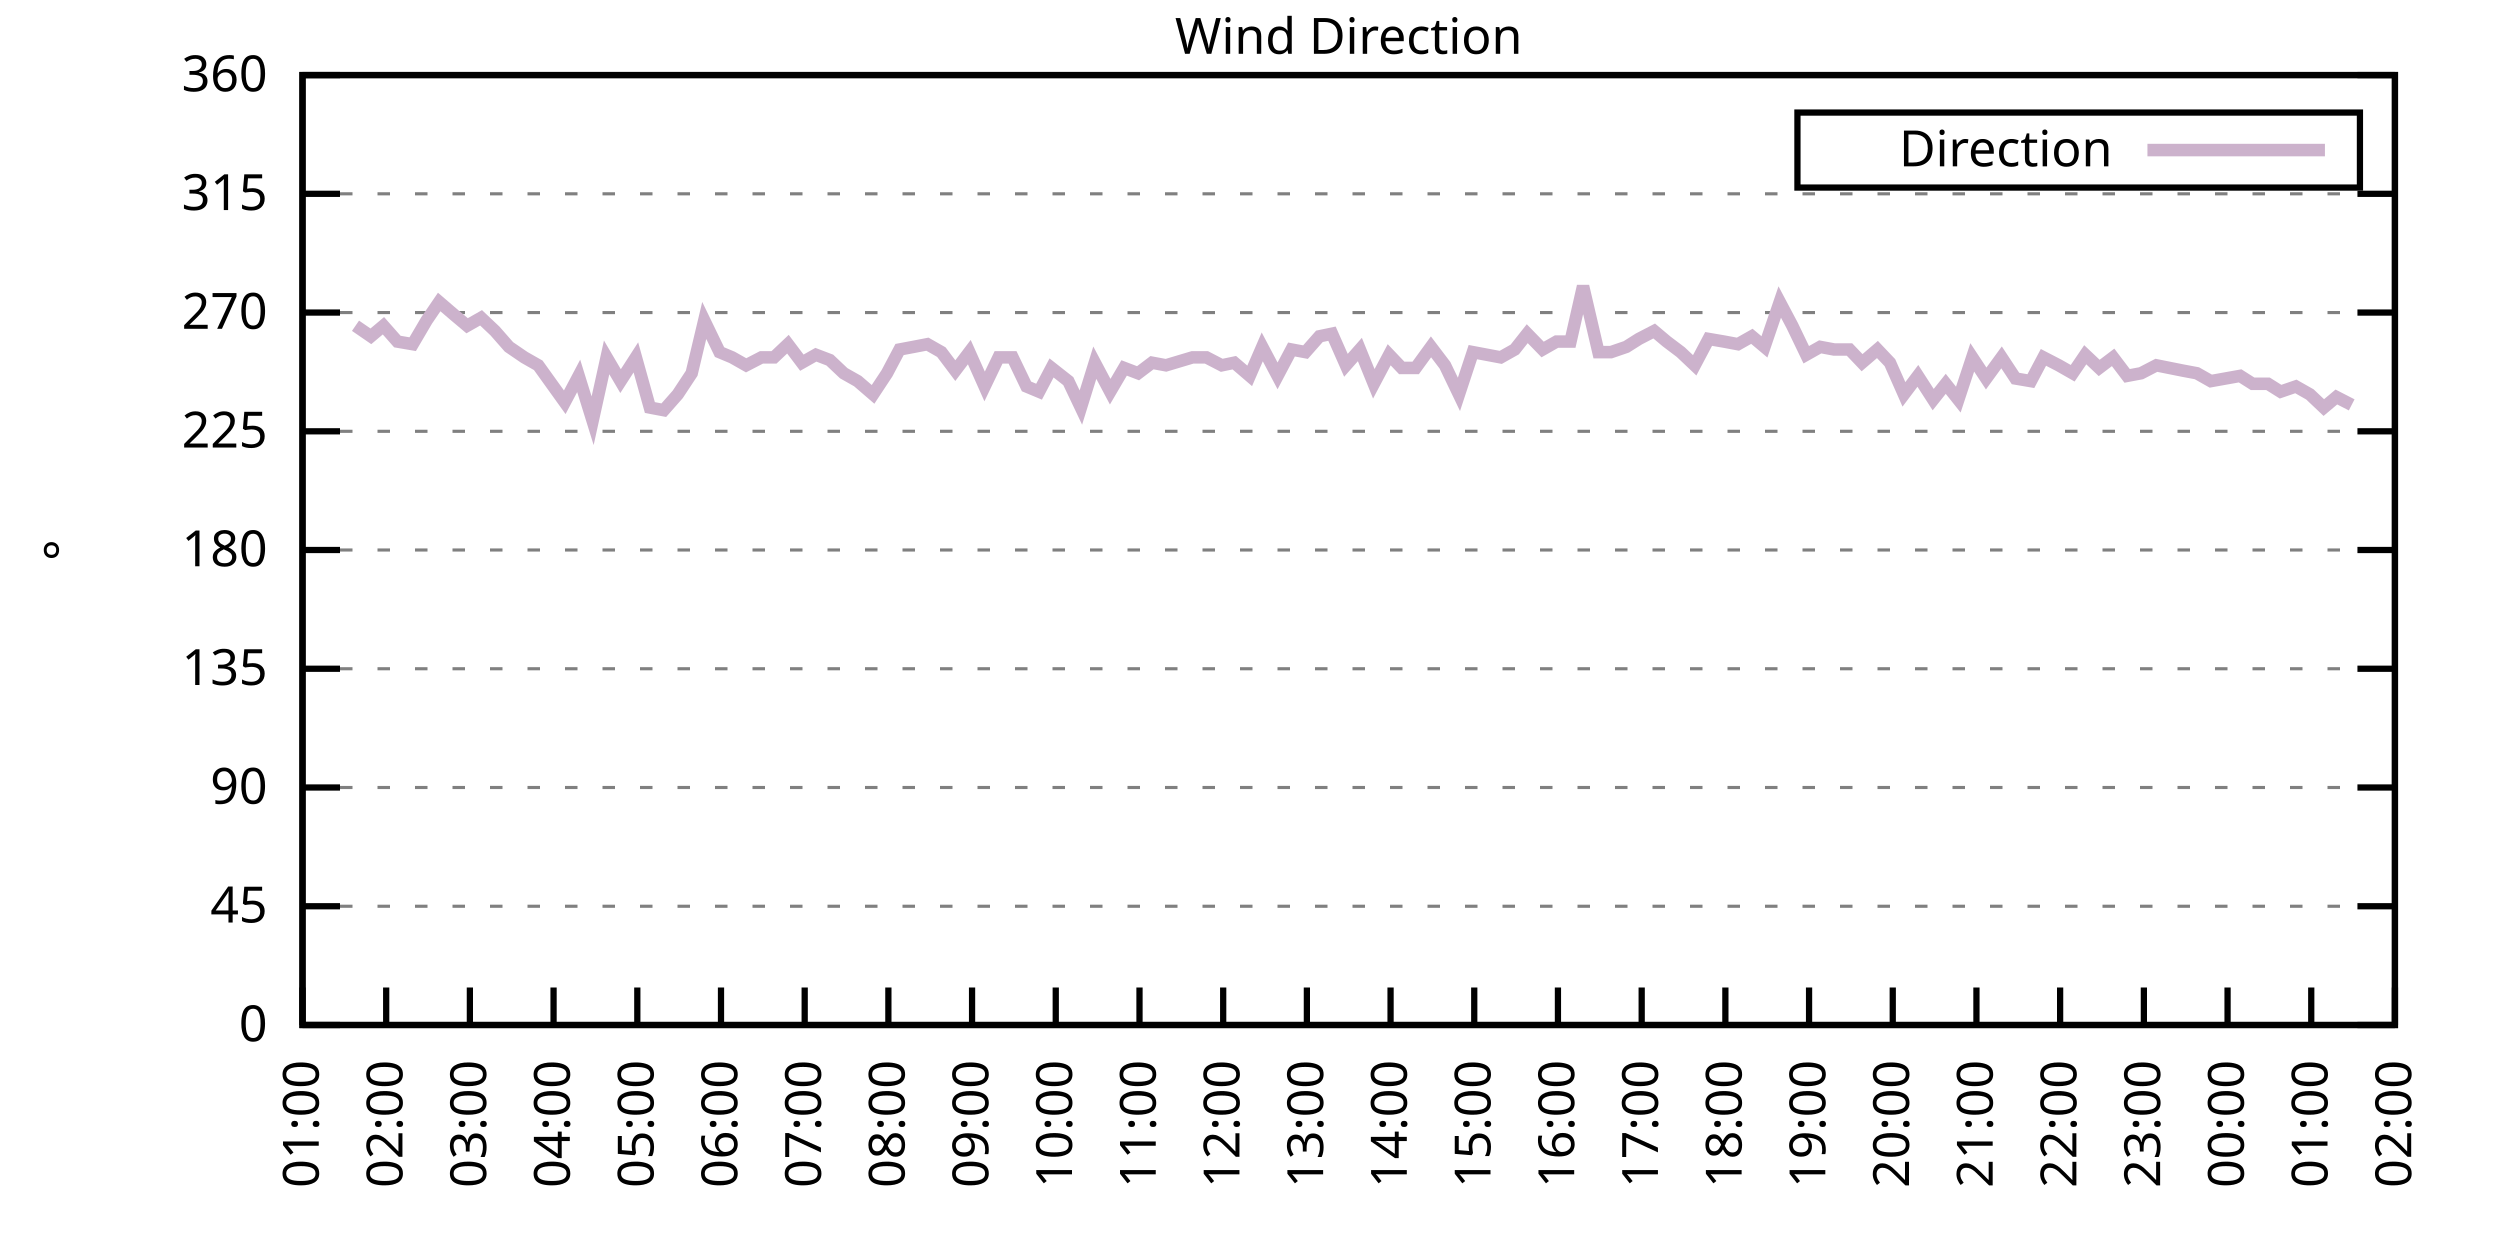
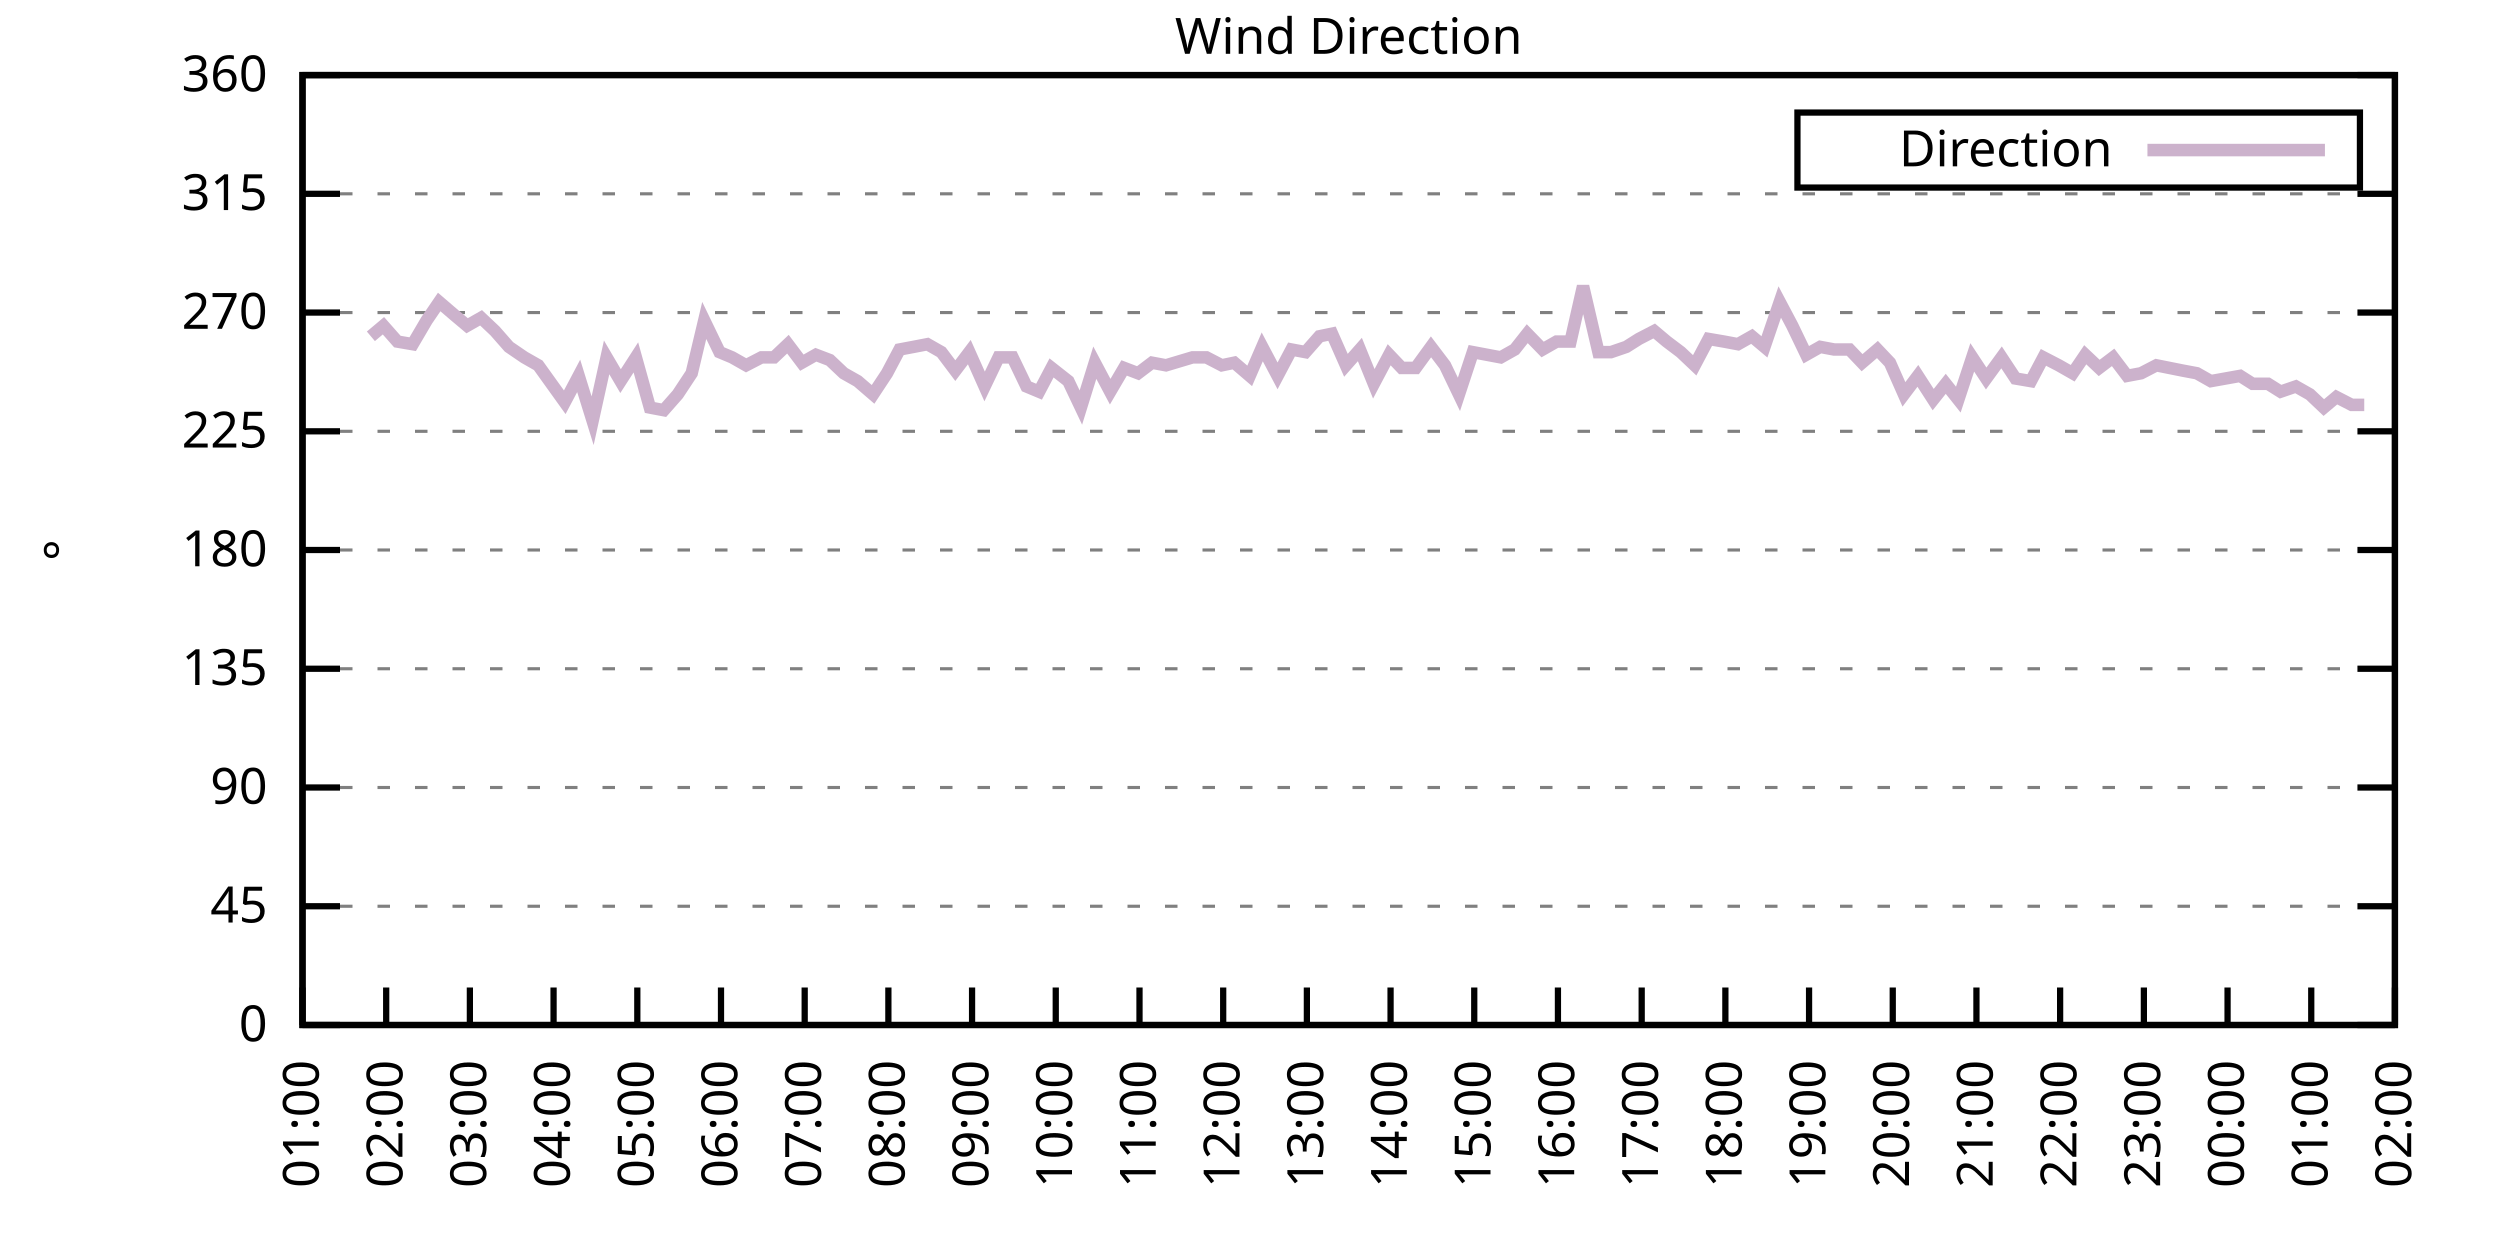
<svg xmlns="http://www.w3.org/2000/svg" xmlns:xlink="http://www.w3.org/1999/xlink" width="400" height="200" viewBox="0 0 400 200">
  <g id="gnuplot_canvas">
    <rect x="0" y="0" width="400" height="200" fill="none" />
    <defs>
      <circle id="gpDot" r="0.5" stroke-width="0.5" stroke="currentColor" />
      <path id="gpPt0" stroke-width="0.333" stroke="currentColor" d="M-1,0 h2 M0,-1 v2" />
      <path id="gpPt1" stroke-width="0.333" stroke="currentColor" d="M-1,-1 L1,1 M1,-1 L-1,1" />
      <path id="gpPt2" stroke-width="0.333" stroke="currentColor" d="M-1,0 L1,0 M0,-1 L0,1 M-1,-1 L1,1 M-1,1 L1,-1" />
      <rect id="gpPt3" stroke-width="0.333" stroke="currentColor" x="-1" y="-1" width="2" height="2" />
      <rect id="gpPt4" stroke-width="0.333" stroke="currentColor" fill="currentColor" x="-1" y="-1" width="2" height="2" />
      <circle id="gpPt5" stroke-width="0.333" stroke="currentColor" cx="0" cy="0" r="1" />
      <use xlink:href="#gpPt5" id="gpPt6" fill="currentColor" stroke="none" />
      <path id="gpPt7" stroke-width="0.333" stroke="currentColor" d="M0,-1.33 L-1.33,0.67 L1.33,0.67 z" />
      <use xlink:href="#gpPt7" id="gpPt8" fill="currentColor" stroke="none" />
      <use xlink:href="#gpPt7" id="gpPt9" stroke="currentColor" transform="rotate(180)" />
      <use xlink:href="#gpPt9" id="gpPt10" fill="currentColor" stroke="none" />
      <use xlink:href="#gpPt3" id="gpPt11" stroke="currentColor" transform="rotate(45)" />
      <use xlink:href="#gpPt11" id="gpPt12" fill="currentColor" stroke="none" />
      <path id="gpPt13" stroke-width="0.333" stroke="currentColor" d="M0,1.330 L1.265,0.411 L0.782,-1.067 L-0.782,-1.076 L-1.265,0.411 z" />
      <use xlink:href="#gpPt13" id="gpPt14" fill="currentColor" stroke="none" />
      <filter id="textbox" filterUnits="objectBoundingBox" x="0" y="0" height="1" width="1">
        <feFlood flood-color="white" flood-opacity="1" result="bgnd" />
        <feComposite in="SourceGraphic" in2="bgnd" operator="atop" />
      </filter>
      <filter id="greybox" filterUnits="objectBoundingBox" x="0" y="0" height="1" width="1">
        <feFlood flood-color="lightgrey" flood-opacity="1" result="grey" />
        <feComposite in="SourceGraphic" in2="grey" operator="atop" />
      </filter>
    </defs>
    <g fill="none" color="white" stroke="currentColor" stroke-width="1.00" stroke-linecap="butt" stroke-linejoin="miter">
</g>
    <g fill="none" color="black" stroke="currentColor" stroke-width="1.00" stroke-linecap="butt" stroke-linejoin="miter">
      <g stroke="none" shape-rendering="crispEdges">
        <polygon fill="rgb(255, 255, 255)" points="48.40,164.00 383.18,164.00 383.18,12.02 48.40,12.02 " />
      </g>
    </g>
    <g fill="none" color="black" stroke="currentColor" stroke-width="1.00" stroke-linecap="butt" stroke-linejoin="miter">
</g>
    <g fill="none" color="black" stroke="black" stroke-width="0.50" stroke-linecap="butt" stroke-linejoin="miter">
</g>
    <g fill="none" color="gray" stroke="currentColor" stroke-width="0.50" stroke-linecap="butt" stroke-linejoin="miter">
      <path stroke="gray" stroke-dasharray="2,4" class="gridline" d="M48.40,164.00 L383.19,164.00  " />
    </g>
    <g fill="none" color="gray" stroke="gray" stroke-width="1.00" stroke-linecap="butt" stroke-linejoin="miter">
</g>
    <g fill="none" color="black" stroke="currentColor" stroke-width="1.00" stroke-linecap="butt" stroke-linejoin="miter">
      <path stroke="black" d="M48.40,164.00 L54.40,164.00 M383.19,164.00 L377.19,164.00  " />
      <g transform="translate(42.80,166.60)" stroke="none" fill="black" font-family="Sans" font-size="8.00" text-anchor="end">
        <text>
          <tspan font-family="Sans"> 0</tspan>
        </text>
      </g>
    </g>
    <g fill="none" color="black" stroke="currentColor" stroke-width="1.00" stroke-linecap="butt" stroke-linejoin="miter">
</g>
    <g fill="none" color="black" stroke="black" stroke-width="0.50" stroke-linecap="butt" stroke-linejoin="miter">
</g>
    <g fill="none" color="gray" stroke="currentColor" stroke-width="0.50" stroke-linecap="butt" stroke-linejoin="miter">
      <path stroke="gray" stroke-dasharray="2,4" class="gridline" d="M48.40,145.00 L383.19,145.00  " />
    </g>
    <g fill="none" color="gray" stroke="gray" stroke-width="1.00" stroke-linecap="butt" stroke-linejoin="miter">
</g>
    <g fill="none" color="black" stroke="currentColor" stroke-width="1.00" stroke-linecap="butt" stroke-linejoin="miter">
      <path stroke="black" d="M48.40,145.00 L54.40,145.00 M383.19,145.00 L377.19,145.00  " />
      <g transform="translate(42.80,147.60)" stroke="none" fill="black" font-family="Sans" font-size="8.00" text-anchor="end">
        <text>
          <tspan font-family="Sans"> 45</tspan>
        </text>
      </g>
    </g>
    <g fill="none" color="black" stroke="currentColor" stroke-width="1.00" stroke-linecap="butt" stroke-linejoin="miter">
</g>
    <g fill="none" color="black" stroke="black" stroke-width="0.50" stroke-linecap="butt" stroke-linejoin="miter">
</g>
    <g fill="none" color="gray" stroke="currentColor" stroke-width="0.50" stroke-linecap="butt" stroke-linejoin="miter">
      <path stroke="gray" stroke-dasharray="2,4" class="gridline" d="M48.40,126.00 L383.19,126.00  " />
    </g>
    <g fill="none" color="gray" stroke="gray" stroke-width="1.00" stroke-linecap="butt" stroke-linejoin="miter">
</g>
    <g fill="none" color="black" stroke="currentColor" stroke-width="1.00" stroke-linecap="butt" stroke-linejoin="miter">
      <path stroke="black" d="M48.40,126.00 L54.40,126.00 M383.19,126.00 L377.19,126.00  " />
      <g transform="translate(42.80,128.60)" stroke="none" fill="black" font-family="Sans" font-size="8.00" text-anchor="end">
        <text>
          <tspan font-family="Sans"> 90</tspan>
        </text>
      </g>
    </g>
    <g fill="none" color="black" stroke="currentColor" stroke-width="1.00" stroke-linecap="butt" stroke-linejoin="miter">
</g>
    <g fill="none" color="black" stroke="black" stroke-width="0.50" stroke-linecap="butt" stroke-linejoin="miter">
</g>
    <g fill="none" color="gray" stroke="currentColor" stroke-width="0.50" stroke-linecap="butt" stroke-linejoin="miter">
      <path stroke="gray" stroke-dasharray="2,4" class="gridline" d="M48.40,107.00 L383.19,107.00  " />
    </g>
    <g fill="none" color="gray" stroke="gray" stroke-width="1.00" stroke-linecap="butt" stroke-linejoin="miter">
</g>
    <g fill="none" color="black" stroke="currentColor" stroke-width="1.00" stroke-linecap="butt" stroke-linejoin="miter">
      <path stroke="black" d="M48.40,107.00 L54.40,107.00 M383.19,107.00 L377.19,107.00  " />
      <g transform="translate(42.80,109.60)" stroke="none" fill="black" font-family="Sans" font-size="8.00" text-anchor="end">
        <text>
          <tspan font-family="Sans"> 135</tspan>
        </text>
      </g>
    </g>
    <g fill="none" color="black" stroke="currentColor" stroke-width="1.00" stroke-linecap="butt" stroke-linejoin="miter">
</g>
    <g fill="none" color="black" stroke="black" stroke-width="0.50" stroke-linecap="butt" stroke-linejoin="miter">
</g>
    <g fill="none" color="gray" stroke="currentColor" stroke-width="0.50" stroke-linecap="butt" stroke-linejoin="miter">
      <path stroke="gray" stroke-dasharray="2,4" class="gridline" d="M48.40,88.00 L383.19,88.00  " />
    </g>
    <g fill="none" color="gray" stroke="gray" stroke-width="1.00" stroke-linecap="butt" stroke-linejoin="miter">
</g>
    <g fill="none" color="black" stroke="currentColor" stroke-width="1.00" stroke-linecap="butt" stroke-linejoin="miter">
      <path stroke="black" d="M48.40,88.00 L54.40,88.00 M383.19,88.00 L377.19,88.00  " />
      <g transform="translate(42.80,90.60)" stroke="none" fill="black" font-family="Sans" font-size="8.00" text-anchor="end">
        <text>
          <tspan font-family="Sans"> 180</tspan>
        </text>
      </g>
    </g>
    <g fill="none" color="black" stroke="currentColor" stroke-width="1.00" stroke-linecap="butt" stroke-linejoin="miter">
</g>
    <g fill="none" color="black" stroke="black" stroke-width="0.50" stroke-linecap="butt" stroke-linejoin="miter">
</g>
    <g fill="none" color="gray" stroke="currentColor" stroke-width="0.50" stroke-linecap="butt" stroke-linejoin="miter">
      <path stroke="gray" stroke-dasharray="2,4" class="gridline" d="M48.40,69.01 L383.19,69.01  " />
    </g>
    <g fill="none" color="gray" stroke="gray" stroke-width="1.00" stroke-linecap="butt" stroke-linejoin="miter">
</g>
    <g fill="none" color="black" stroke="currentColor" stroke-width="1.00" stroke-linecap="butt" stroke-linejoin="miter">
      <path stroke="black" d="M48.40,69.01 L54.40,69.01 M383.19,69.01 L377.19,69.01  " />
      <g transform="translate(42.80,71.61)" stroke="none" fill="black" font-family="Sans" font-size="8.00" text-anchor="end">
        <text>
          <tspan font-family="Sans"> 225</tspan>
        </text>
      </g>
    </g>
    <g fill="none" color="black" stroke="currentColor" stroke-width="1.00" stroke-linecap="butt" stroke-linejoin="miter">
</g>
    <g fill="none" color="black" stroke="black" stroke-width="0.50" stroke-linecap="butt" stroke-linejoin="miter">
</g>
    <g fill="none" color="gray" stroke="currentColor" stroke-width="0.50" stroke-linecap="butt" stroke-linejoin="miter">
      <path stroke="gray" stroke-dasharray="2,4" class="gridline" d="M48.40,50.01 L383.19,50.01  " />
    </g>
    <g fill="none" color="gray" stroke="gray" stroke-width="1.00" stroke-linecap="butt" stroke-linejoin="miter">
</g>
    <g fill="none" color="black" stroke="currentColor" stroke-width="1.00" stroke-linecap="butt" stroke-linejoin="miter">
      <path stroke="black" d="M48.40,50.01 L54.40,50.01 M383.19,50.01 L377.19,50.01  " />
      <g transform="translate(42.80,52.61)" stroke="none" fill="black" font-family="Sans" font-size="8.00" text-anchor="end">
        <text>
          <tspan font-family="Sans"> 270</tspan>
        </text>
      </g>
    </g>
    <g fill="none" color="black" stroke="currentColor" stroke-width="1.00" stroke-linecap="butt" stroke-linejoin="miter">
</g>
    <g fill="none" color="black" stroke="black" stroke-width="0.50" stroke-linecap="butt" stroke-linejoin="miter">
</g>
    <g fill="none" color="gray" stroke="currentColor" stroke-width="0.50" stroke-linecap="butt" stroke-linejoin="miter">
      <path stroke="gray" stroke-dasharray="2,4" class="gridline" d="M48.40,31.01 L383.19,31.01  " />
    </g>
    <g fill="none" color="gray" stroke="gray" stroke-width="1.00" stroke-linecap="butt" stroke-linejoin="miter">
</g>
    <g fill="none" color="black" stroke="currentColor" stroke-width="1.00" stroke-linecap="butt" stroke-linejoin="miter">
      <path stroke="black" d="M48.40,31.01 L54.40,31.01 M383.19,31.01 L377.19,31.01  " />
      <g transform="translate(42.80,33.61)" stroke="none" fill="black" font-family="Sans" font-size="8.00" text-anchor="end">
        <text>
          <tspan font-family="Sans"> 315</tspan>
        </text>
      </g>
    </g>
    <g fill="none" color="black" stroke="currentColor" stroke-width="1.00" stroke-linecap="butt" stroke-linejoin="miter">
</g>
    <g fill="none" color="black" stroke="black" stroke-width="0.50" stroke-linecap="butt" stroke-linejoin="miter">
</g>
    <g fill="none" color="gray" stroke="currentColor" stroke-width="0.50" stroke-linecap="butt" stroke-linejoin="miter">
      <path stroke="gray" stroke-dasharray="2,4" class="gridline" d="M48.40,12.01 L383.19,12.01  " />
    </g>
    <g fill="none" color="gray" stroke="gray" stroke-width="1.00" stroke-linecap="butt" stroke-linejoin="miter">
</g>
    <g fill="none" color="black" stroke="currentColor" stroke-width="1.00" stroke-linecap="butt" stroke-linejoin="miter">
      <path stroke="black" d="M48.40,12.01 L54.40,12.01 M383.19,12.01 L377.19,12.01  " />
      <g transform="translate(42.80,14.61)" stroke="none" fill="black" font-family="Sans" font-size="8.00" text-anchor="end">
        <text>
          <tspan font-family="Sans"> 360</tspan>
        </text>
      </g>
    </g>
    <g fill="none" color="black" stroke="currentColor" stroke-width="1.00" stroke-linecap="butt" stroke-linejoin="miter">
      <path stroke="black" d="M48.40,164.00 L48.40,158.00  " />
      <g transform="translate(51.00,169.60) rotate(270.00)" stroke="none" fill="black" font-family="Sans" font-size="8.00" text-anchor="end">
        <text>
          <tspan font-family="Sans">01:00</tspan>
        </text>
      </g>
    </g>
    <g fill="none" color="black" stroke="currentColor" stroke-width="1.00" stroke-linecap="butt" stroke-linejoin="miter">
      <path stroke="black" d="M61.79,164.00 L61.79,158.00  " />
      <g transform="translate(64.39,169.60) rotate(270.00)" stroke="none" fill="black" font-family="Sans" font-size="8.00" text-anchor="end">
        <text>
          <tspan font-family="Sans">02:00</tspan>
        </text>
      </g>
    </g>
    <g fill="none" color="black" stroke="currentColor" stroke-width="1.00" stroke-linecap="butt" stroke-linejoin="miter">
      <path stroke="black" d="M75.18,164.00 L75.18,158.00  " />
      <g transform="translate(77.78,169.60) rotate(270.00)" stroke="none" fill="black" font-family="Sans" font-size="8.00" text-anchor="end">
        <text>
          <tspan font-family="Sans">03:00</tspan>
        </text>
      </g>
    </g>
    <g fill="none" color="black" stroke="currentColor" stroke-width="1.00" stroke-linecap="butt" stroke-linejoin="miter">
      <path stroke="black" d="M88.57,164.00 L88.57,158.00  " />
      <g transform="translate(91.17,169.60) rotate(270.00)" stroke="none" fill="black" font-family="Sans" font-size="8.00" text-anchor="end">
        <text>
          <tspan font-family="Sans">04:00</tspan>
        </text>
      </g>
    </g>
    <g fill="none" color="black" stroke="currentColor" stroke-width="1.00" stroke-linecap="butt" stroke-linejoin="miter">
      <path stroke="black" d="M101.97,164.00 L101.97,158.00  " />
      <g transform="translate(104.57,169.60) rotate(270.00)" stroke="none" fill="black" font-family="Sans" font-size="8.00" text-anchor="end">
        <text>
          <tspan font-family="Sans">05:00</tspan>
        </text>
      </g>
    </g>
    <g fill="none" color="black" stroke="currentColor" stroke-width="1.00" stroke-linecap="butt" stroke-linejoin="miter">
      <path stroke="black" d="M115.36,164.00 L115.36,158.00  " />
      <g transform="translate(117.96,169.60) rotate(270.00)" stroke="none" fill="black" font-family="Sans" font-size="8.00" text-anchor="end">
        <text>
          <tspan font-family="Sans">06:00</tspan>
        </text>
      </g>
    </g>
    <g fill="none" color="black" stroke="currentColor" stroke-width="1.00" stroke-linecap="butt" stroke-linejoin="miter">
      <path stroke="black" d="M128.75,164.00 L128.75,158.00  " />
      <g transform="translate(131.35,169.60) rotate(270.00)" stroke="none" fill="black" font-family="Sans" font-size="8.00" text-anchor="end">
        <text>
          <tspan font-family="Sans">07:00</tspan>
        </text>
      </g>
    </g>
    <g fill="none" color="black" stroke="currentColor" stroke-width="1.00" stroke-linecap="butt" stroke-linejoin="miter">
      <path stroke="black" d="M142.14,164.00 L142.14,158.00  " />
      <g transform="translate(144.74,169.60) rotate(270.00)" stroke="none" fill="black" font-family="Sans" font-size="8.00" text-anchor="end">
        <text>
          <tspan font-family="Sans">08:00</tspan>
        </text>
      </g>
    </g>
    <g fill="none" color="black" stroke="currentColor" stroke-width="1.00" stroke-linecap="butt" stroke-linejoin="miter">
      <path stroke="black" d="M155.53,164.00 L155.53,158.00  " />
      <g transform="translate(158.13,169.60) rotate(270.00)" stroke="none" fill="black" font-family="Sans" font-size="8.00" text-anchor="end">
        <text>
          <tspan font-family="Sans">09:00</tspan>
        </text>
      </g>
    </g>
    <g fill="none" color="black" stroke="currentColor" stroke-width="1.00" stroke-linecap="butt" stroke-linejoin="miter">
      <path stroke="black" d="M168.92,164.00 L168.92,158.00  " />
      <g transform="translate(171.52,169.60) rotate(270.00)" stroke="none" fill="black" font-family="Sans" font-size="8.00" text-anchor="end">
        <text>
          <tspan font-family="Sans">10:00</tspan>
        </text>
      </g>
    </g>
    <g fill="none" color="black" stroke="currentColor" stroke-width="1.00" stroke-linecap="butt" stroke-linejoin="miter">
      <path stroke="black" d="M182.32,164.00 L182.32,158.00  " />
      <g transform="translate(184.92,169.60) rotate(270.00)" stroke="none" fill="black" font-family="Sans" font-size="8.00" text-anchor="end">
        <text>
          <tspan font-family="Sans">11:00</tspan>
        </text>
      </g>
    </g>
    <g fill="none" color="black" stroke="currentColor" stroke-width="1.00" stroke-linecap="butt" stroke-linejoin="miter">
      <path stroke="black" d="M195.71,164.00 L195.71,158.00  " />
      <g transform="translate(198.31,169.60) rotate(270.00)" stroke="none" fill="black" font-family="Sans" font-size="8.00" text-anchor="end">
        <text>
          <tspan font-family="Sans">12:00</tspan>
        </text>
      </g>
    </g>
    <g fill="none" color="black" stroke="currentColor" stroke-width="1.00" stroke-linecap="butt" stroke-linejoin="miter">
      <path stroke="black" d="M209.10,164.00 L209.10,158.00  " />
      <g transform="translate(211.70,169.60) rotate(270.00)" stroke="none" fill="black" font-family="Sans" font-size="8.00" text-anchor="end">
        <text>
          <tspan font-family="Sans">13:00</tspan>
        </text>
      </g>
    </g>
    <g fill="none" color="black" stroke="currentColor" stroke-width="1.00" stroke-linecap="butt" stroke-linejoin="miter">
      <path stroke="black" d="M222.49,164.00 L222.49,158.00  " />
      <g transform="translate(225.09,169.60) rotate(270.00)" stroke="none" fill="black" font-family="Sans" font-size="8.00" text-anchor="end">
        <text>
          <tspan font-family="Sans">14:00</tspan>
        </text>
      </g>
    </g>
    <g fill="none" color="black" stroke="currentColor" stroke-width="1.00" stroke-linecap="butt" stroke-linejoin="miter">
      <path stroke="black" d="M235.88,164.00 L235.88,158.00  " />
      <g transform="translate(238.48,169.60) rotate(270.00)" stroke="none" fill="black" font-family="Sans" font-size="8.00" text-anchor="end">
        <text>
          <tspan font-family="Sans">15:00</tspan>
        </text>
      </g>
    </g>
    <g fill="none" color="black" stroke="currentColor" stroke-width="1.00" stroke-linecap="butt" stroke-linejoin="miter">
      <path stroke="black" d="M249.27,164.00 L249.27,158.00  " />
      <g transform="translate(251.87,169.60) rotate(270.00)" stroke="none" fill="black" font-family="Sans" font-size="8.00" text-anchor="end">
        <text>
          <tspan font-family="Sans">16:00</tspan>
        </text>
      </g>
    </g>
    <g fill="none" color="black" stroke="currentColor" stroke-width="1.00" stroke-linecap="butt" stroke-linejoin="miter">
      <path stroke="black" d="M262.67,164.00 L262.67,158.00  " />
      <g transform="translate(265.27,169.60) rotate(270.00)" stroke="none" fill="black" font-family="Sans" font-size="8.00" text-anchor="end">
        <text>
          <tspan font-family="Sans">17:00</tspan>
        </text>
      </g>
    </g>
    <g fill="none" color="black" stroke="currentColor" stroke-width="1.00" stroke-linecap="butt" stroke-linejoin="miter">
      <path stroke="black" d="M276.06,164.00 L276.06,158.00  " />
      <g transform="translate(278.66,169.60) rotate(270.00)" stroke="none" fill="black" font-family="Sans" font-size="8.00" text-anchor="end">
        <text>
          <tspan font-family="Sans">18:00</tspan>
        </text>
      </g>
    </g>
    <g fill="none" color="black" stroke="currentColor" stroke-width="1.00" stroke-linecap="butt" stroke-linejoin="miter">
      <path stroke="black" d="M289.45,164.00 L289.45,158.00  " />
      <g transform="translate(292.05,169.60) rotate(270.00)" stroke="none" fill="black" font-family="Sans" font-size="8.00" text-anchor="end">
        <text>
          <tspan font-family="Sans">19:00</tspan>
        </text>
      </g>
    </g>
    <g fill="none" color="black" stroke="currentColor" stroke-width="1.00" stroke-linecap="butt" stroke-linejoin="miter">
      <path stroke="black" d="M302.84,164.00 L302.84,158.00  " />
      <g transform="translate(305.44,169.60) rotate(270.00)" stroke="none" fill="black" font-family="Sans" font-size="8.00" text-anchor="end">
        <text>
          <tspan font-family="Sans">20:00</tspan>
        </text>
      </g>
    </g>
    <g fill="none" color="black" stroke="currentColor" stroke-width="1.00" stroke-linecap="butt" stroke-linejoin="miter">
      <path stroke="black" d="M316.23,164.00 L316.23,158.00  " />
      <g transform="translate(318.83,169.60) rotate(270.00)" stroke="none" fill="black" font-family="Sans" font-size="8.00" text-anchor="end">
        <text>
          <tspan font-family="Sans">21:00</tspan>
        </text>
      </g>
    </g>
    <g fill="none" color="black" stroke="currentColor" stroke-width="1.00" stroke-linecap="butt" stroke-linejoin="miter">
      <path stroke="black" d="M329.62,164.00 L329.62,158.00  " />
      <g transform="translate(332.22,169.60) rotate(270.00)" stroke="none" fill="black" font-family="Sans" font-size="8.00" text-anchor="end">
        <text>
          <tspan font-family="Sans">22:00</tspan>
        </text>
      </g>
    </g>
    <g fill="none" color="black" stroke="currentColor" stroke-width="1.00" stroke-linecap="butt" stroke-linejoin="miter">
      <path stroke="black" d="M343.02,164.00 L343.02,158.00  " />
      <g transform="translate(345.62,169.60) rotate(270.00)" stroke="none" fill="black" font-family="Sans" font-size="8.00" text-anchor="end">
        <text>
          <tspan font-family="Sans">23:00</tspan>
        </text>
      </g>
    </g>
    <g fill="none" color="black" stroke="currentColor" stroke-width="1.00" stroke-linecap="butt" stroke-linejoin="miter">
      <path stroke="black" d="M356.41,164.00 L356.41,158.00  " />
      <g transform="translate(359.01,169.60) rotate(270.00)" stroke="none" fill="black" font-family="Sans" font-size="8.00" text-anchor="end">
        <text>
          <tspan font-family="Sans">00:00</tspan>
        </text>
      </g>
    </g>
    <g fill="none" color="black" stroke="currentColor" stroke-width="1.00" stroke-linecap="butt" stroke-linejoin="miter">
      <path stroke="black" d="M369.80,164.00 L369.80,158.00  " />
      <g transform="translate(372.40,169.60) rotate(270.00)" stroke="none" fill="black" font-family="Sans" font-size="8.00" text-anchor="end">
        <text>
          <tspan font-family="Sans">01:00</tspan>
        </text>
      </g>
    </g>
    <g fill="none" color="black" stroke="currentColor" stroke-width="1.00" stroke-linecap="butt" stroke-linejoin="miter">
      <path stroke="black" d="M383.19,164.00 L383.19,158.00  " />
      <g transform="translate(385.79,169.60) rotate(270.00)" stroke="none" fill="black" font-family="Sans" font-size="8.00" text-anchor="end">
        <text>
          <tspan font-family="Sans">02:00</tspan>
        </text>
      </g>
    </g>
    <g fill="none" color="black" stroke="currentColor" stroke-width="1.00" stroke-linecap="butt" stroke-linejoin="miter">
</g>
    <g fill="none" color="black" stroke="currentColor" stroke-width="1.00" stroke-linecap="butt" stroke-linejoin="miter">
      <path stroke="black" d="M48.40,12.01 L48.40,164.00 L383.19,164.00 L383.19,12.01 L48.40,12.01 Z  " />
    </g>
    <g fill="none" color="black" stroke="currentColor" stroke-width="1.00" stroke-linecap="butt" stroke-linejoin="miter">
</g>
    <g fill="none" color="black" stroke="currentColor" stroke-width="1.00" stroke-linecap="butt" stroke-linejoin="miter">
      <path stroke="black" d="M287.59,30.01 L287.59,18.01 L377.59,18.01 L377.59,30.01 L287.59,30.01 Z  " />
    </g>
    <g id="Wind_direction_plot_1">
      <g fill="none" color="white" stroke="black" stroke-width="2.00" stroke-linecap="butt" stroke-linejoin="miter">
</g>
      <g fill="none" color="black" stroke="currentColor" stroke-width="2.00" stroke-linecap="butt" stroke-linejoin="miter">
        <g transform="translate(337.99,26.61)" stroke="none" fill="black" font-family="Sans" font-size="8.00" text-anchor="end">
          <text>
            <tspan font-family="Sans">Direction</tspan>
          </text>
        </g>
      </g>
      <g fill="none" color="black" stroke="currentColor" stroke-width="2.00" stroke-linecap="butt" stroke-linejoin="miter">
-         <path stroke="rgb(204, 178, 204)" d="M343.59,24.01 L371.99,24.01 M56.88,52.12 L59.34,53.81 L61.35,52.12 L63.58,54.65 L66.03,55.07 L68.26,51.27   L70.27,48.32 L72.73,50.43 L74.74,52.12 L76.97,50.85 L79.20,52.96 L81.43,55.50 L83.89,57.18 L86.12,58.45   L90.36,64.36 L92.59,60.14 L94.82,67.32 L97.06,57.18 L99.29,60.98 L101.74,57.18 L103.98,65.21 L106.21,65.63   L108.44,63.10 L110.67,59.72 L112.68,51.27 L115.13,56.34 L117.14,57.18 L119.38,58.45 L121.83,57.18 L123.84,57.18   L126.07,55.07 L128.30,58.03 L130.54,56.76 L132.77,57.61 L135.00,59.72 L137.23,60.98 L139.69,63.10 L141.92,59.72   L143.93,55.92 L146.16,55.50 L148.39,55.07 L150.62,56.34 L152.85,59.30 L155.09,56.34 L157.54,61.83 L159.77,57.18   L162.01,57.18 L164.24,61.83 L166.25,62.67 L168.25,58.87 L170.93,60.98 L172.94,65.21 L175.17,58.03 L177.63,62.67   L179.86,58.87 L182.09,59.72 L184.32,58.03 L186.56,58.45 L190.80,57.18 L193.03,57.18 L195.48,58.45 L197.49,58.03   L199.95,60.14 L201.96,55.50 L204.41,60.14 L206.64,55.92 L208.88,56.34 L211.11,53.81 L213.12,53.39 L215.35,58.45   L217.58,55.92 L219.81,61.41 L222.27,56.76 L224.28,58.87 L226.51,58.87 L228.96,55.50 L231.20,58.45 L233.43,63.10   L235.66,56.34 L240.12,57.18 L242.36,55.92 L244.36,53.39 L246.82,55.92 L249.05,54.65 L251.28,54.65 L253.29,45.79   L255.75,56.34 L257.76,56.34 L260.21,55.50 L262.22,54.23 L264.67,52.96 L266.68,54.65 L268.92,56.34 L271.15,58.45   L273.38,54.23 L275.83,54.65 L278.07,55.07 L280.30,53.81 L282.31,55.50 L284.76,48.32 L286.77,52.12 L289.00,56.76   L291.23,55.50 L293.47,55.92 L295.92,55.92 L297.93,58.03 L300.39,55.92 L302.39,58.03 L304.63,63.10 L306.86,60.14   L309.31,63.94 L311.32,61.41 L313.33,63.94 L315.56,57.18 L317.79,60.56 L320.25,57.18 L322.48,60.56 L324.94,60.98   L326.95,57.18 L329.40,58.45 L331.63,59.72 L333.64,56.76 L335.87,58.87 L338.10,57.18 L340.34,60.14 L342.57,59.72   L345.02,58.45 L349.26,59.30 L351.50,59.72 L353.73,60.98 L358.42,60.14 L360.42,61.41 L362.88,61.41 L364.89,62.67   L367.34,61.83 L369.58,63.10 L371.81,65.21 L373.82,63.52 L376.27,64.78  " />
+         <path stroke="rgb(204, 178, 204)" d="M343.59,24.01 L371.99,24.01 M59.34,53.81 L61.35,52.12 L63.58,54.65 L66.03,55.07 L68.26,51.27 L70.27,48.32   L72.73,50.43 L74.74,52.12 L76.97,50.85 L79.20,52.96 L81.43,55.50 L83.89,57.18 L86.12,58.45 L90.36,64.36   L92.59,60.14 L94.82,67.32 L97.06,57.18 L99.29,60.98 L101.74,57.18 L103.98,65.21 L106.21,65.63 L108.44,63.10   L110.67,59.72 L112.68,51.27 L115.13,56.34 L117.14,57.18 L119.38,58.45 L121.83,57.18 L123.84,57.18 L126.07,55.07   L128.30,58.03 L130.54,56.76 L132.77,57.61 L135.00,59.72 L137.23,60.98 L139.69,63.10 L141.92,59.72 L143.93,55.92   L146.16,55.50 L148.39,55.07 L150.62,56.34 L152.85,59.30 L155.09,56.34 L157.54,61.83 L159.77,57.18 L162.01,57.18   L164.24,61.83 L166.25,62.67 L168.25,58.87 L170.93,60.98 L172.94,65.21 L175.17,58.03 L177.63,62.67 L179.86,58.87   L182.09,59.72 L184.32,58.03 L186.56,58.45 L190.80,57.18 L193.03,57.18 L195.48,58.45 L197.49,58.03 L199.95,60.14   L201.96,55.50 L204.41,60.14 L206.64,55.92 L208.88,56.34 L211.11,53.81 L213.12,53.39 L215.35,58.45 L217.58,55.92   L219.81,61.41 L222.27,56.76 L224.28,58.87 L226.51,58.87 L228.96,55.50 L231.20,58.45 L233.43,63.10 L235.66,56.34   L240.12,57.18 L242.36,55.92 L244.36,53.39 L246.82,55.92 L249.05,54.65 L251.28,54.65 L253.29,45.79 L255.75,56.34   L257.76,56.34 L260.21,55.50 L262.22,54.23 L264.67,52.96 L266.68,54.65 L268.92,56.34 L271.15,58.45 L273.38,54.23   L275.83,54.65 L278.07,55.07 L280.30,53.81 L282.31,55.50 L284.76,48.32 L286.77,52.12 L289.00,56.76 L291.23,55.50   L293.47,55.92 L295.92,55.92 L297.93,58.03 L300.39,55.92 L302.39,58.03 L304.63,63.10 L306.86,60.14 L309.31,63.94   L311.32,61.41 L313.33,63.94 L315.56,57.18 L317.79,60.56 L320.25,57.18 L322.48,60.56 L324.94,60.98 L326.95,57.18   L329.40,58.45 L331.63,59.72 L333.64,56.76 L335.87,58.87 L338.10,57.18 L340.34,60.14 L342.57,59.72 L345.02,58.45   L349.26,59.30 L351.50,59.72 L353.73,60.98 L358.42,60.14 L360.42,61.41 L362.88,61.41 L364.89,62.67 L367.34,61.83   L369.58,63.10 L371.81,65.21 L373.82,63.52 L376.27,64.78 L378.28,64.78  " />
      </g>
    </g>
    <g fill="none" color="black" stroke="currentColor" stroke-width="2.00" stroke-linecap="butt" stroke-linejoin="miter">
</g>
    <g fill="none" color="black" stroke="black" stroke-width="1.00" stroke-linecap="butt" stroke-linejoin="miter">
</g>
    <g fill="none" color="black" stroke="currentColor" stroke-width="1.00" stroke-linecap="butt" stroke-linejoin="miter">
      <path stroke="black" d="M48.40,12.01 L48.40,164.00 L383.19,164.00 L383.19,12.01 L48.40,12.01 Z  " />
      <g transform="translate(12.80,88.01) rotate(270.00)" stroke="none" fill="black" font-family="Sans" font-size="8.00" text-anchor="middle">
        <text>
          <tspan font-family="Sans">°</tspan>
        </text>
      </g>
    </g>
    <g fill="none" color="black" stroke="currentColor" stroke-width="1.00" stroke-linecap="butt" stroke-linejoin="miter">
</g>
    <g fill="none" color="black" stroke="currentColor" stroke-width="1.00" stroke-linecap="butt" stroke-linejoin="miter">
      <g transform="translate(215.79,8.61)" stroke="none" fill="black" font-family="Sans" font-size="8.00" text-anchor="middle">
        <text>
          <tspan font-family="Sans">Wind Direction</tspan>
        </text>
      </g>
    </g>
    <g fill="none" color="black" stroke="currentColor" stroke-width="1.00" stroke-linecap="butt" stroke-linejoin="miter">
</g>
  </g>
</svg>
